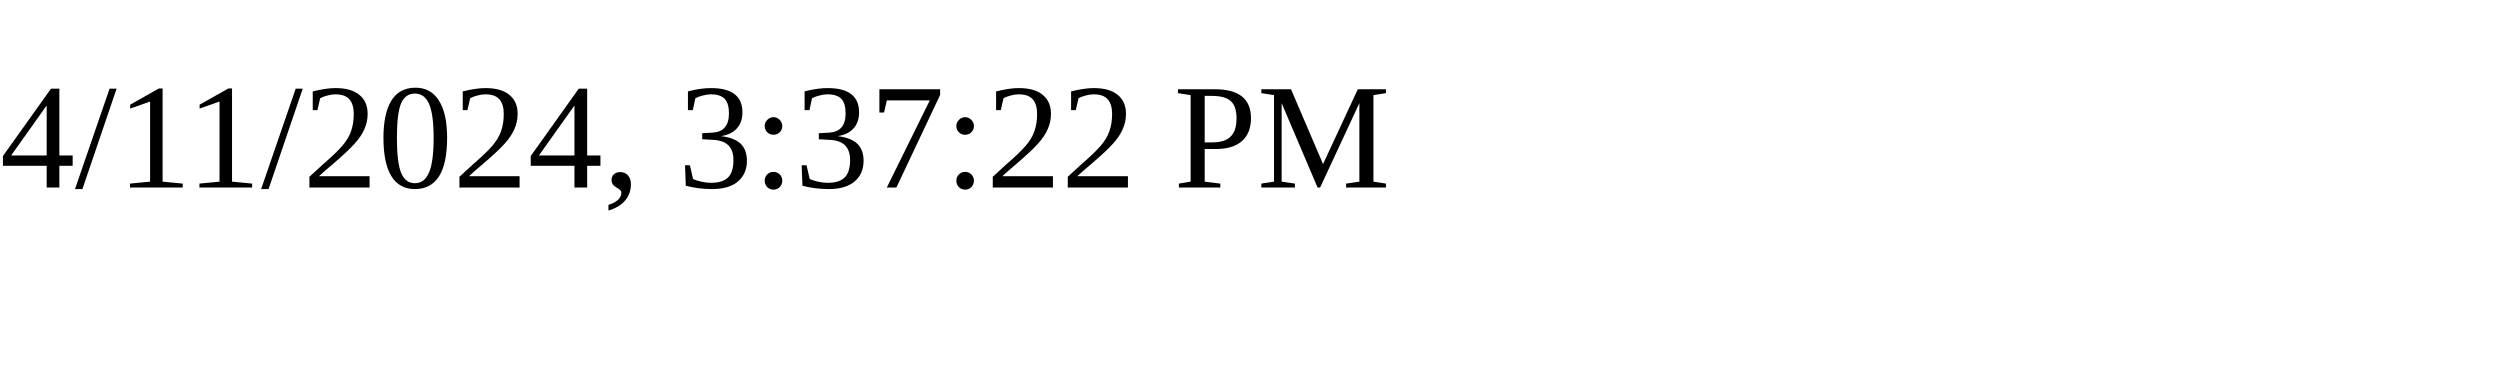
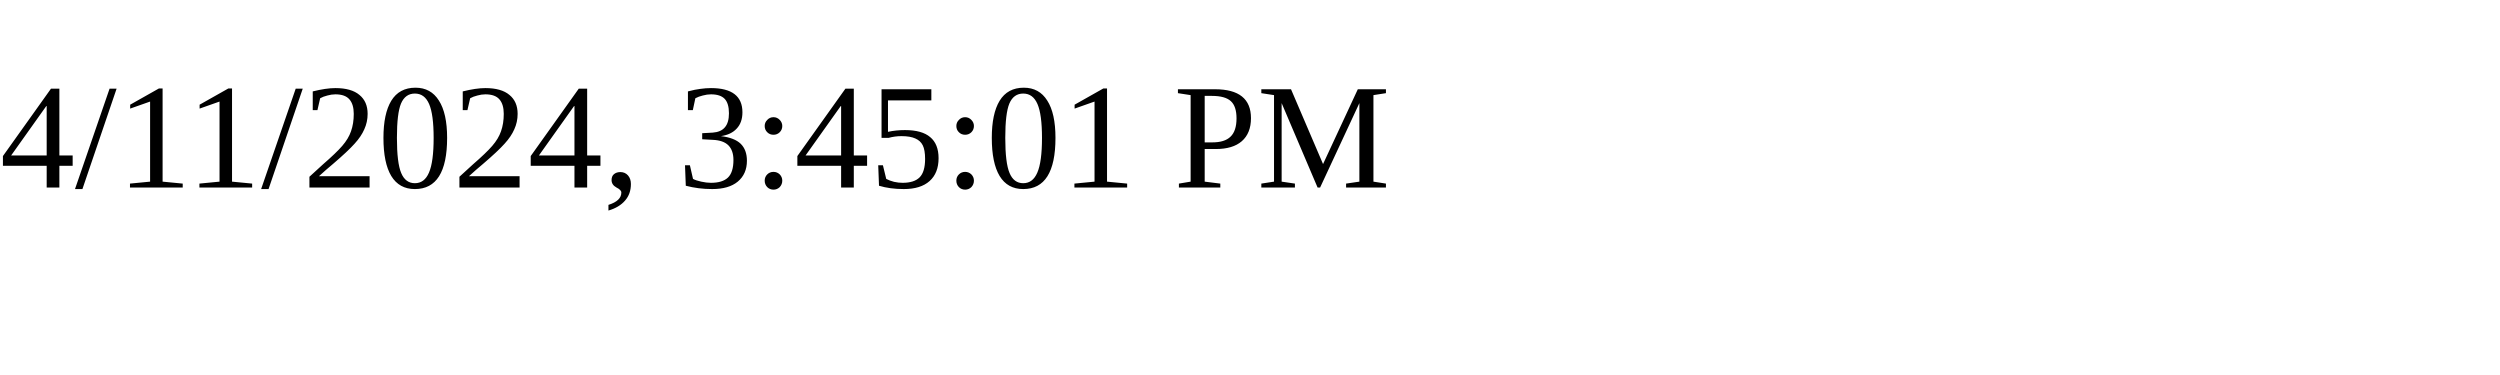
<svg xmlns="http://www.w3.org/2000/svg" height="30" width="200">
-   <text x="0" y="15">4/11/2024, 3:37:22 PM</text>
+   <text x="0" y="15">4/11/2024, 3:45:01 PM</text>
</svg>
